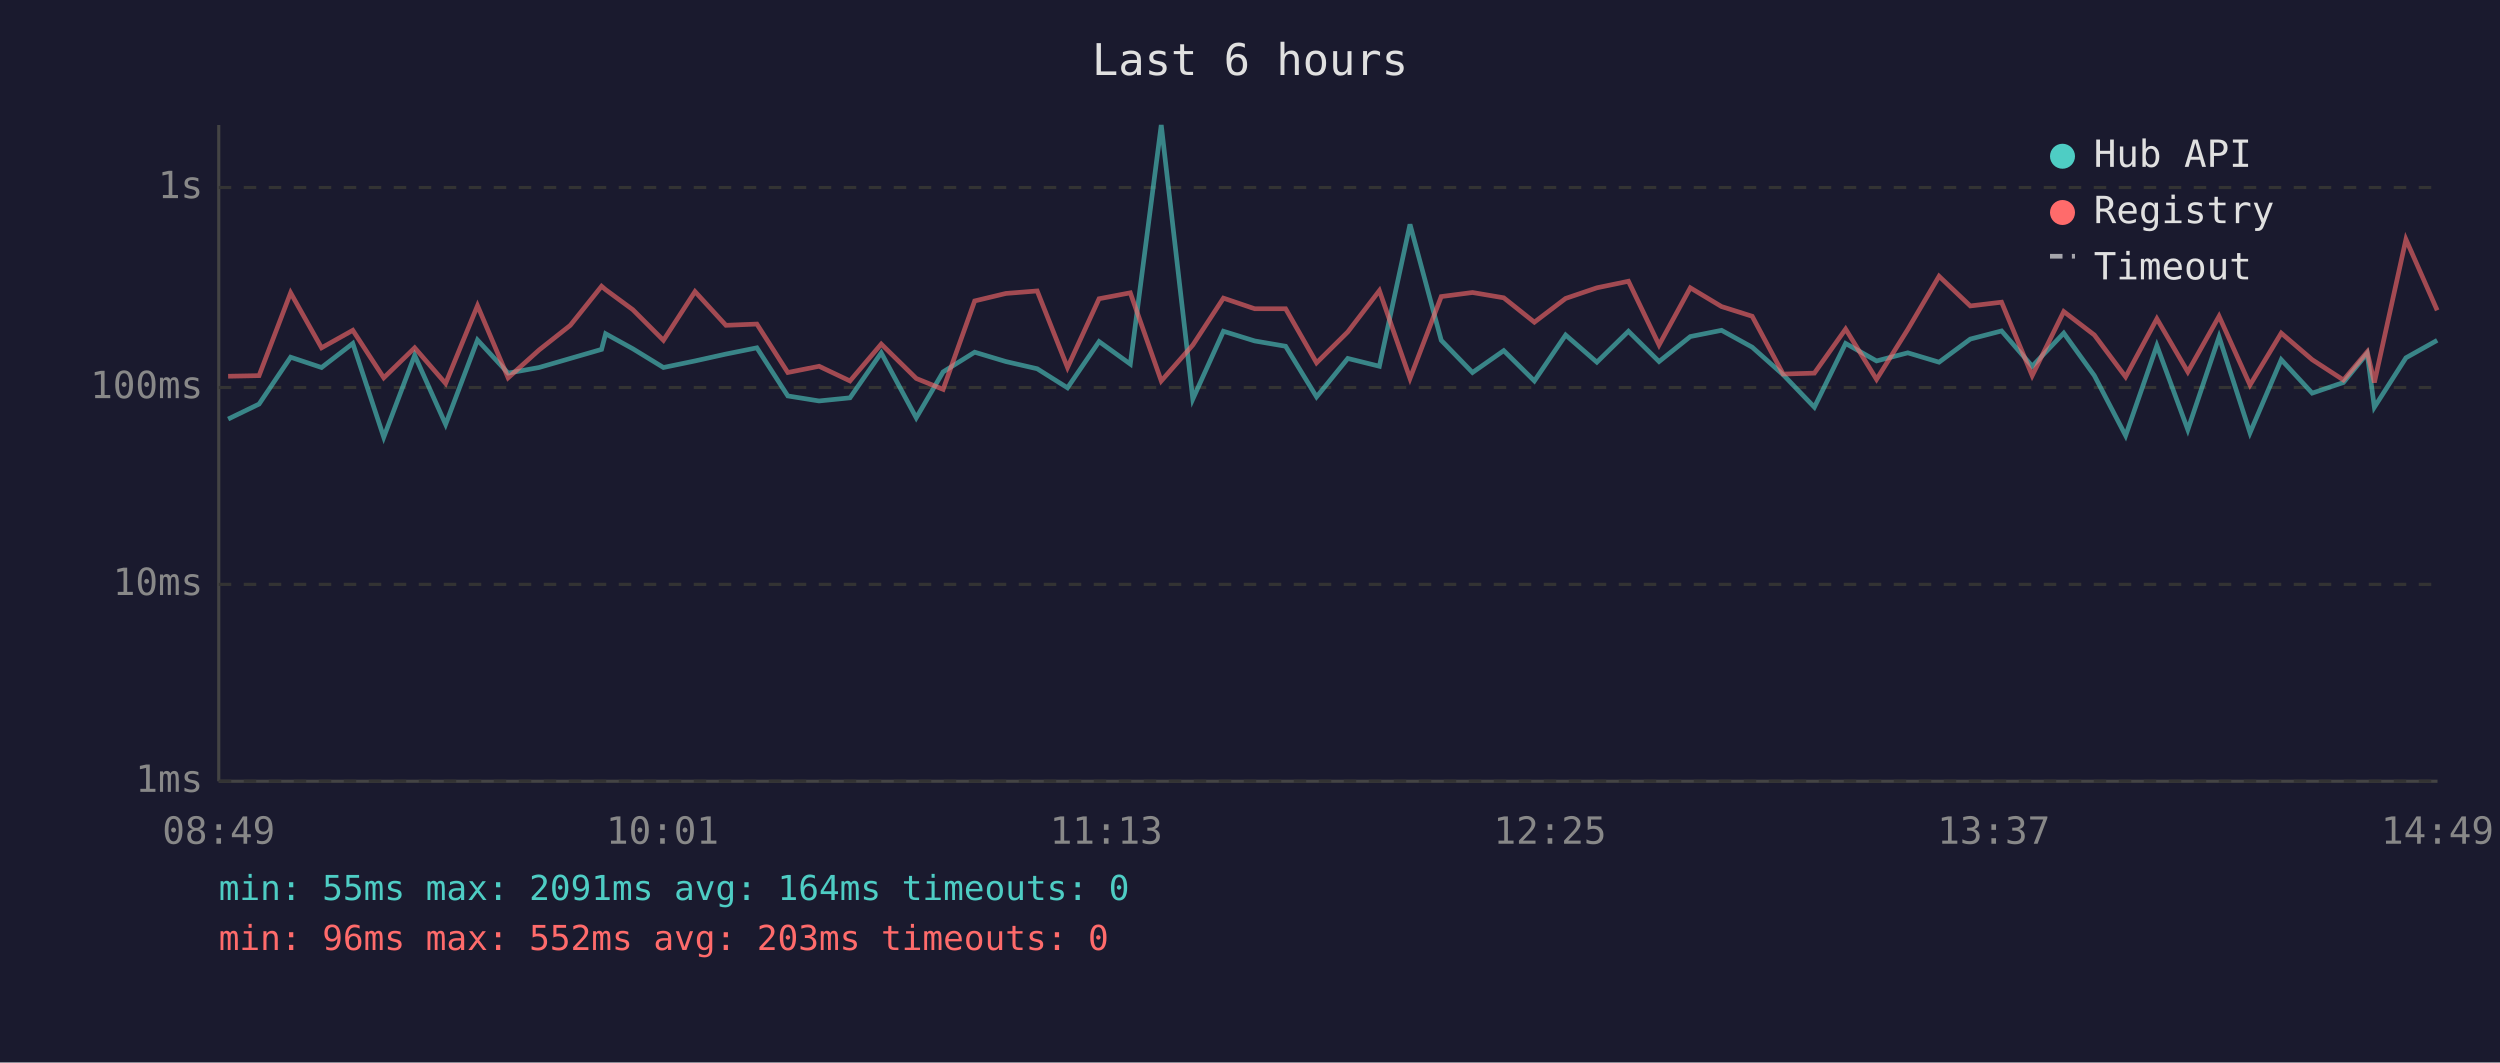
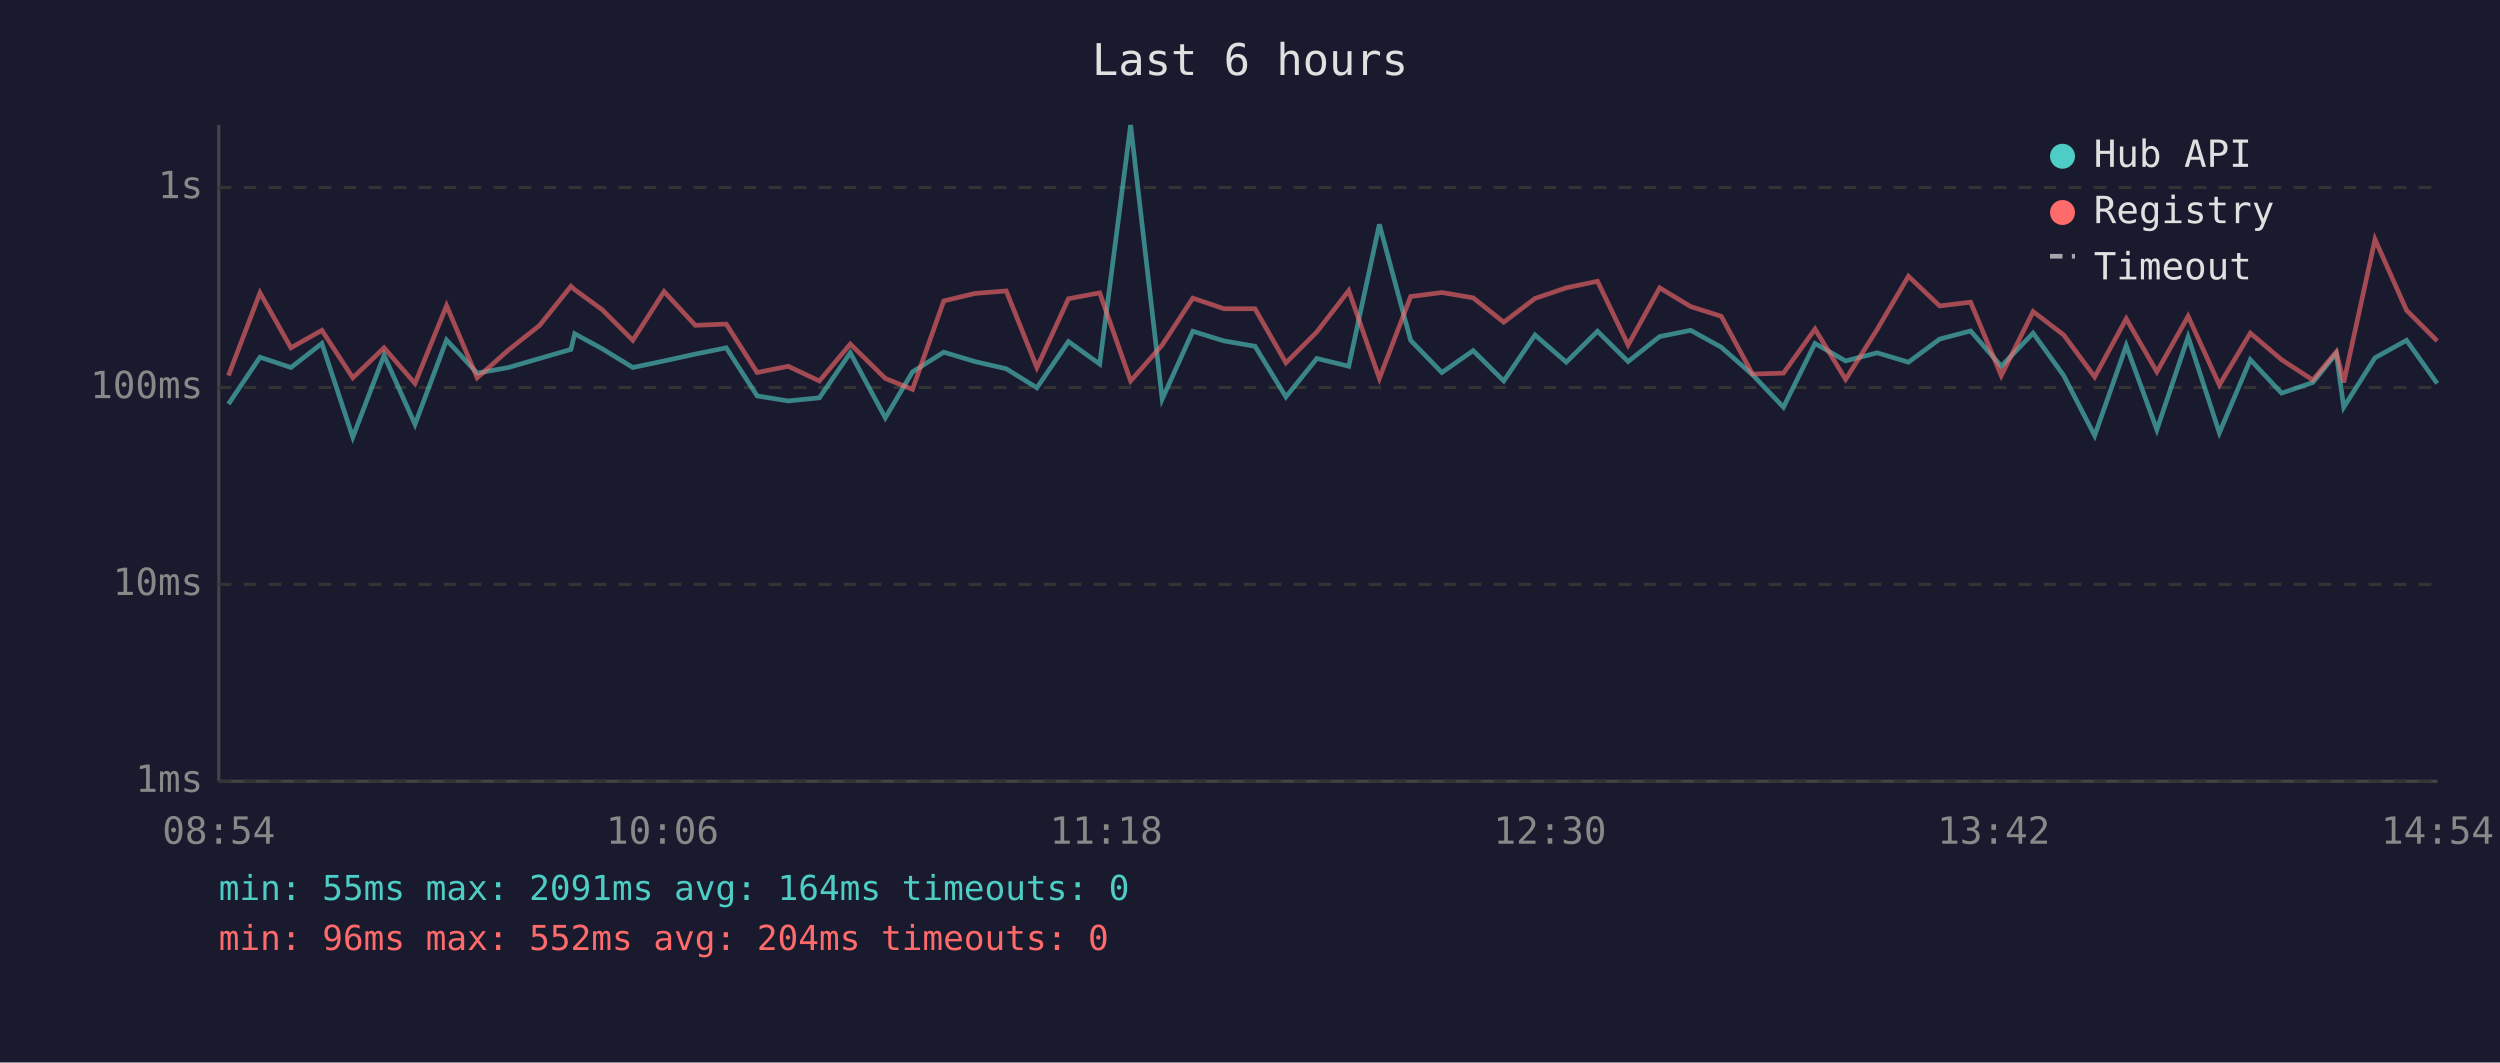
<svg xmlns="http://www.w3.org/2000/svg" viewBox="0 0 800 340" font-family="monospace" font-size="12">
  <rect width="800" height="340" fill="#1a1a2e" />
  <text x="400" y="24" fill="#e0e0e0" font-size="14" text-anchor="middle">Last 6 hours</text>
  <line x1="70" y1="40" x2="70" y2="250" stroke="#444" stroke-width="1" />
  <line x1="70" y1="250" x2="780" y2="250" stroke="#444" stroke-width="1" />
  <line x1="70" y1="250" x2="780" y2="250" stroke="#333" stroke-width="1" stroke-dasharray="4" />
  <text x="65" y="250" fill="#888" text-anchor="end" dominant-baseline="middle">1ms</text>
  <line x1="70" y1="187" x2="780" y2="187" stroke="#333" stroke-width="1" stroke-dasharray="4" />
  <text x="65" y="187" fill="#888" text-anchor="end" dominant-baseline="middle">10ms</text>
  <line x1="70" y1="124" x2="780" y2="124" stroke="#333" stroke-width="1" stroke-dasharray="4" />
  <text x="65" y="124" fill="#888" text-anchor="end" dominant-baseline="middle">100ms</text>
  <line x1="70" y1="60" x2="780" y2="60" stroke="#333" stroke-width="1" stroke-dasharray="4" />
  <text x="65" y="60" fill="#888" text-anchor="end" dominant-baseline="middle">1s</text>
-   <text x="70" y="270" fill="#888" text-anchor="middle">08:49</text>
-   <text x="212" y="270" fill="#888" text-anchor="middle">10:01</text>
-   <text x="354" y="270" fill="#888" text-anchor="middle">11:13</text>
-   <text x="496" y="270" fill="#888" text-anchor="middle">12:25</text>
-   <text x="638" y="270" fill="#888" text-anchor="middle">13:37</text>
-   <text x="780" y="270" fill="#888" text-anchor="middle">14:49</text>
-   <polyline points="73.0,134.1 82.9,129.3 93.0,114.3 102.9,117.6 112.9,109.9 122.8,139.9 132.7,113.7 142.6,135.8 152.8,108.8 162.6,119.4 172.5,117.6 182.5,114.7 192.5,111.8 193.8,106.8 202.5,111.6 212.3,117.6 222.4,115.5 232.3,113.3 242.2,111.3 252.1,126.7 262.1,128.3 272.0,127.3 282.0,112.9 293.2,133.7 301.8,119.0 311.9,112.7 321.9,115.7 331.9,118.0 341.6,124.1 351.7,109.3 361.7,116.5 371.6,40.0 381.7,127.7 391.5,106.0 401.5,109.1 411.4,110.8 421.3,127.0 431.3,114.7 441.4,117.2 451.2,71.8 461.2,108.9 471.2,119.2 481.2,112.2 491.0,121.9 501.0,107.2 511.0,115.9 521.1,106.0 530.9,115.7 540.9,107.7 550.9,105.7 560.7,111.1 570.6,119.9 580.6,130.3 590.6,109.9 600.5,115.5 610.5,112.9 620.5,115.9 630.5,108.5 640.5,105.9 650.3,117.2 660.4,106.6 670.2,120.2 680.2,139.4 690.2,110.6 700.1,137.5 710.1,107.8 720.0,138.5 730.0,115.1 739.9,125.8 749.9,122.4 757.5,113.1 759.8,130.3 769.9,114.5 779.9,108.9" fill="none" stroke="#4ecdc4" stroke-width="1.5" opacity="0.6" />
-   <polyline points="73.0,120.4 82.9,120.2 93.0,93.7 102.9,111.3 112.9,105.7 122.8,120.9 132.7,111.3 142.6,122.7 152.8,97.8 162.6,120.9 172.5,112.0 182.5,104.1 192.5,91.6 193.8,92.7 202.5,99.1 212.3,108.9 222.4,93.3 232.3,104.1 242.2,103.7 252.1,119.2 262.1,117.2 272.0,121.9 282.0,110.1 293.2,121.1 301.8,124.6 311.9,96.3 321.9,93.9 331.9,93.1 341.6,117.6 351.7,95.6 361.7,93.7 371.6,121.9 381.7,110.4 391.5,95.4 401.5,98.8 411.4,98.8 421.3,116.1 431.3,106.2 441.4,93.0 451.2,121.1 461.2,94.9 471.2,93.6 481.2,95.3 491.0,103.1 501.0,95.5 511.0,92.1 521.1,90.0 530.9,110.4 540.9,92.1 550.9,98.1 560.7,101.2 570.6,119.7 580.6,119.4 590.6,105.3 600.5,121.4 610.5,105.4 620.5,88.4 630.5,97.9 640.5,96.7 650.3,120.2 660.4,99.7 670.2,107.2 680.2,120.6 690.2,102.0 700.1,119.0 710.1,101.2 720.0,123.2 730.0,106.6 739.9,115.1 749.9,121.6 757.5,112.6 759.8,122.4 769.9,76.6 779.9,99.3" fill="none" stroke="#ff6b6b" stroke-width="1.5" opacity="0.6" />
+   <text x="70" y="270" fill="#888" text-anchor="middle">08:54</text>
+   <text x="212" y="270" fill="#888" text-anchor="middle">10:06</text>
+   <text x="354" y="270" fill="#888" text-anchor="middle">11:18</text>
+   <text x="496" y="270" fill="#888" text-anchor="middle">12:30</text>
+   <text x="638" y="270" fill="#888" text-anchor="middle">13:42</text>
+   <text x="780" y="270" fill="#888" text-anchor="middle">14:54</text>
+   <polyline points="73.1,129.3 83.2,114.3 93.1,117.6 103.0,109.9 112.9,139.9 122.9,113.7 132.8,135.8 142.9,108.8 152.7,119.4 162.7,117.6 172.7,114.7 182.7,111.8 183.9,106.8 192.7,111.6 202.5,117.6 212.5,115.5 222.5,113.3 232.4,111.3 242.3,126.7 252.2,128.3 262.2,127.3 272.1,112.9 283.3,133.7 292.0,119.0 302.0,112.7 312.0,115.7 322.0,118.0 331.8,124.1 341.9,109.3 351.9,116.5 361.8,40.0 371.9,127.7 381.7,106.0 391.7,109.1 401.6,110.8 411.5,127.0 421.4,114.7 431.6,117.2 441.4,71.8 451.4,108.9 461.4,119.2 471.4,112.2 481.2,121.9 491.2,107.2 501.2,115.9 511.2,106.0 521.0,115.7 531.1,107.7 541.0,105.7 550.8,111.1 560.8,119.9 570.7,130.3 580.8,109.9 590.6,115.5 600.7,112.9 610.7,115.9 620.7,108.5 630.6,105.9 640.4,117.2 650.6,106.6 660.4,120.2 670.3,139.4 680.4,110.6 690.2,137.5 700.2,107.8 710.2,138.5 720.1,115.1 730.1,125.8 740.1,122.4 747.6,113.1 750.0,130.3 760.0,114.5 770.1,108.9 779.9,122.7" fill="none" stroke="#4ecdc4" stroke-width="1.5" opacity="0.6" />
+   <polyline points="73.1,120.2 83.2,93.7 93.1,111.3 103.0,105.7 112.9,120.9 122.9,111.3 132.8,122.7 142.9,97.8 152.7,120.9 162.7,112.0 172.7,104.1 182.7,91.6 183.9,92.7 192.7,99.1 202.5,108.9 212.5,93.3 222.5,104.1 232.4,103.7 242.3,119.2 252.2,117.2 262.2,121.9 272.1,110.1 283.3,121.1 292.0,124.6 302.0,96.3 312.0,93.9 322.0,93.1 331.8,117.6 341.9,95.6 351.9,93.7 361.8,121.9 371.9,110.4 381.7,95.4 391.7,98.8 401.6,98.8 411.5,116.1 421.4,106.2 431.6,93.0 441.4,121.1 451.4,94.9 461.4,93.6 471.4,95.3 481.2,103.1 491.2,95.5 501.2,92.1 511.2,90.0 521.0,110.4 531.1,92.1 541.0,98.1 550.8,101.2 560.8,119.7 570.7,119.4 580.8,105.3 590.6,121.4 600.7,105.4 610.7,88.4 620.7,97.9 630.6,96.7 640.4,120.2 650.6,99.7 660.4,107.2 670.3,120.6 680.4,102.0 690.2,119.0 700.2,101.2 710.2,123.2 720.1,106.6 730.1,115.1 740.1,121.6 747.6,112.6 750.0,122.4 760.0,76.6 770.1,99.3 779.9,109.1" fill="none" stroke="#ff6b6b" stroke-width="1.5" opacity="0.6" />
  <circle cx="660" cy="50" r="4" fill="#4ecdc4" />
  <text x="670" y="50" fill="#e0e0e0" dominant-baseline="middle">Hub API</text>
  <circle cx="660" cy="68" r="4" fill="#ff6b6b" />
  <text x="670" y="68" fill="#e0e0e0" dominant-baseline="middle">Registry</text>
  <line x1="656" y1="82" x2="664" y2="82" stroke="#e0e0e0" stroke-width="1.5" stroke-dasharray="4,3" opacity="0.7" />
  <text x="670" y="86" fill="#e0e0e0" dominant-baseline="middle">Timeout</text>
  <text x="70" y="288" fill="#4ecdc4" font-size="11">min: 55ms  max: 2091ms  avg: 164ms  timeouts: 0</text>
-   <text x="70" y="304" fill="#ff6b6b" font-size="11">min: 96ms  max: 552ms  avg: 203ms  timeouts: 0</text>
+   <text x="70" y="304" fill="#ff6b6b" font-size="11">min: 96ms  max: 552ms  avg: 204ms  timeouts: 0</text>
</svg>
